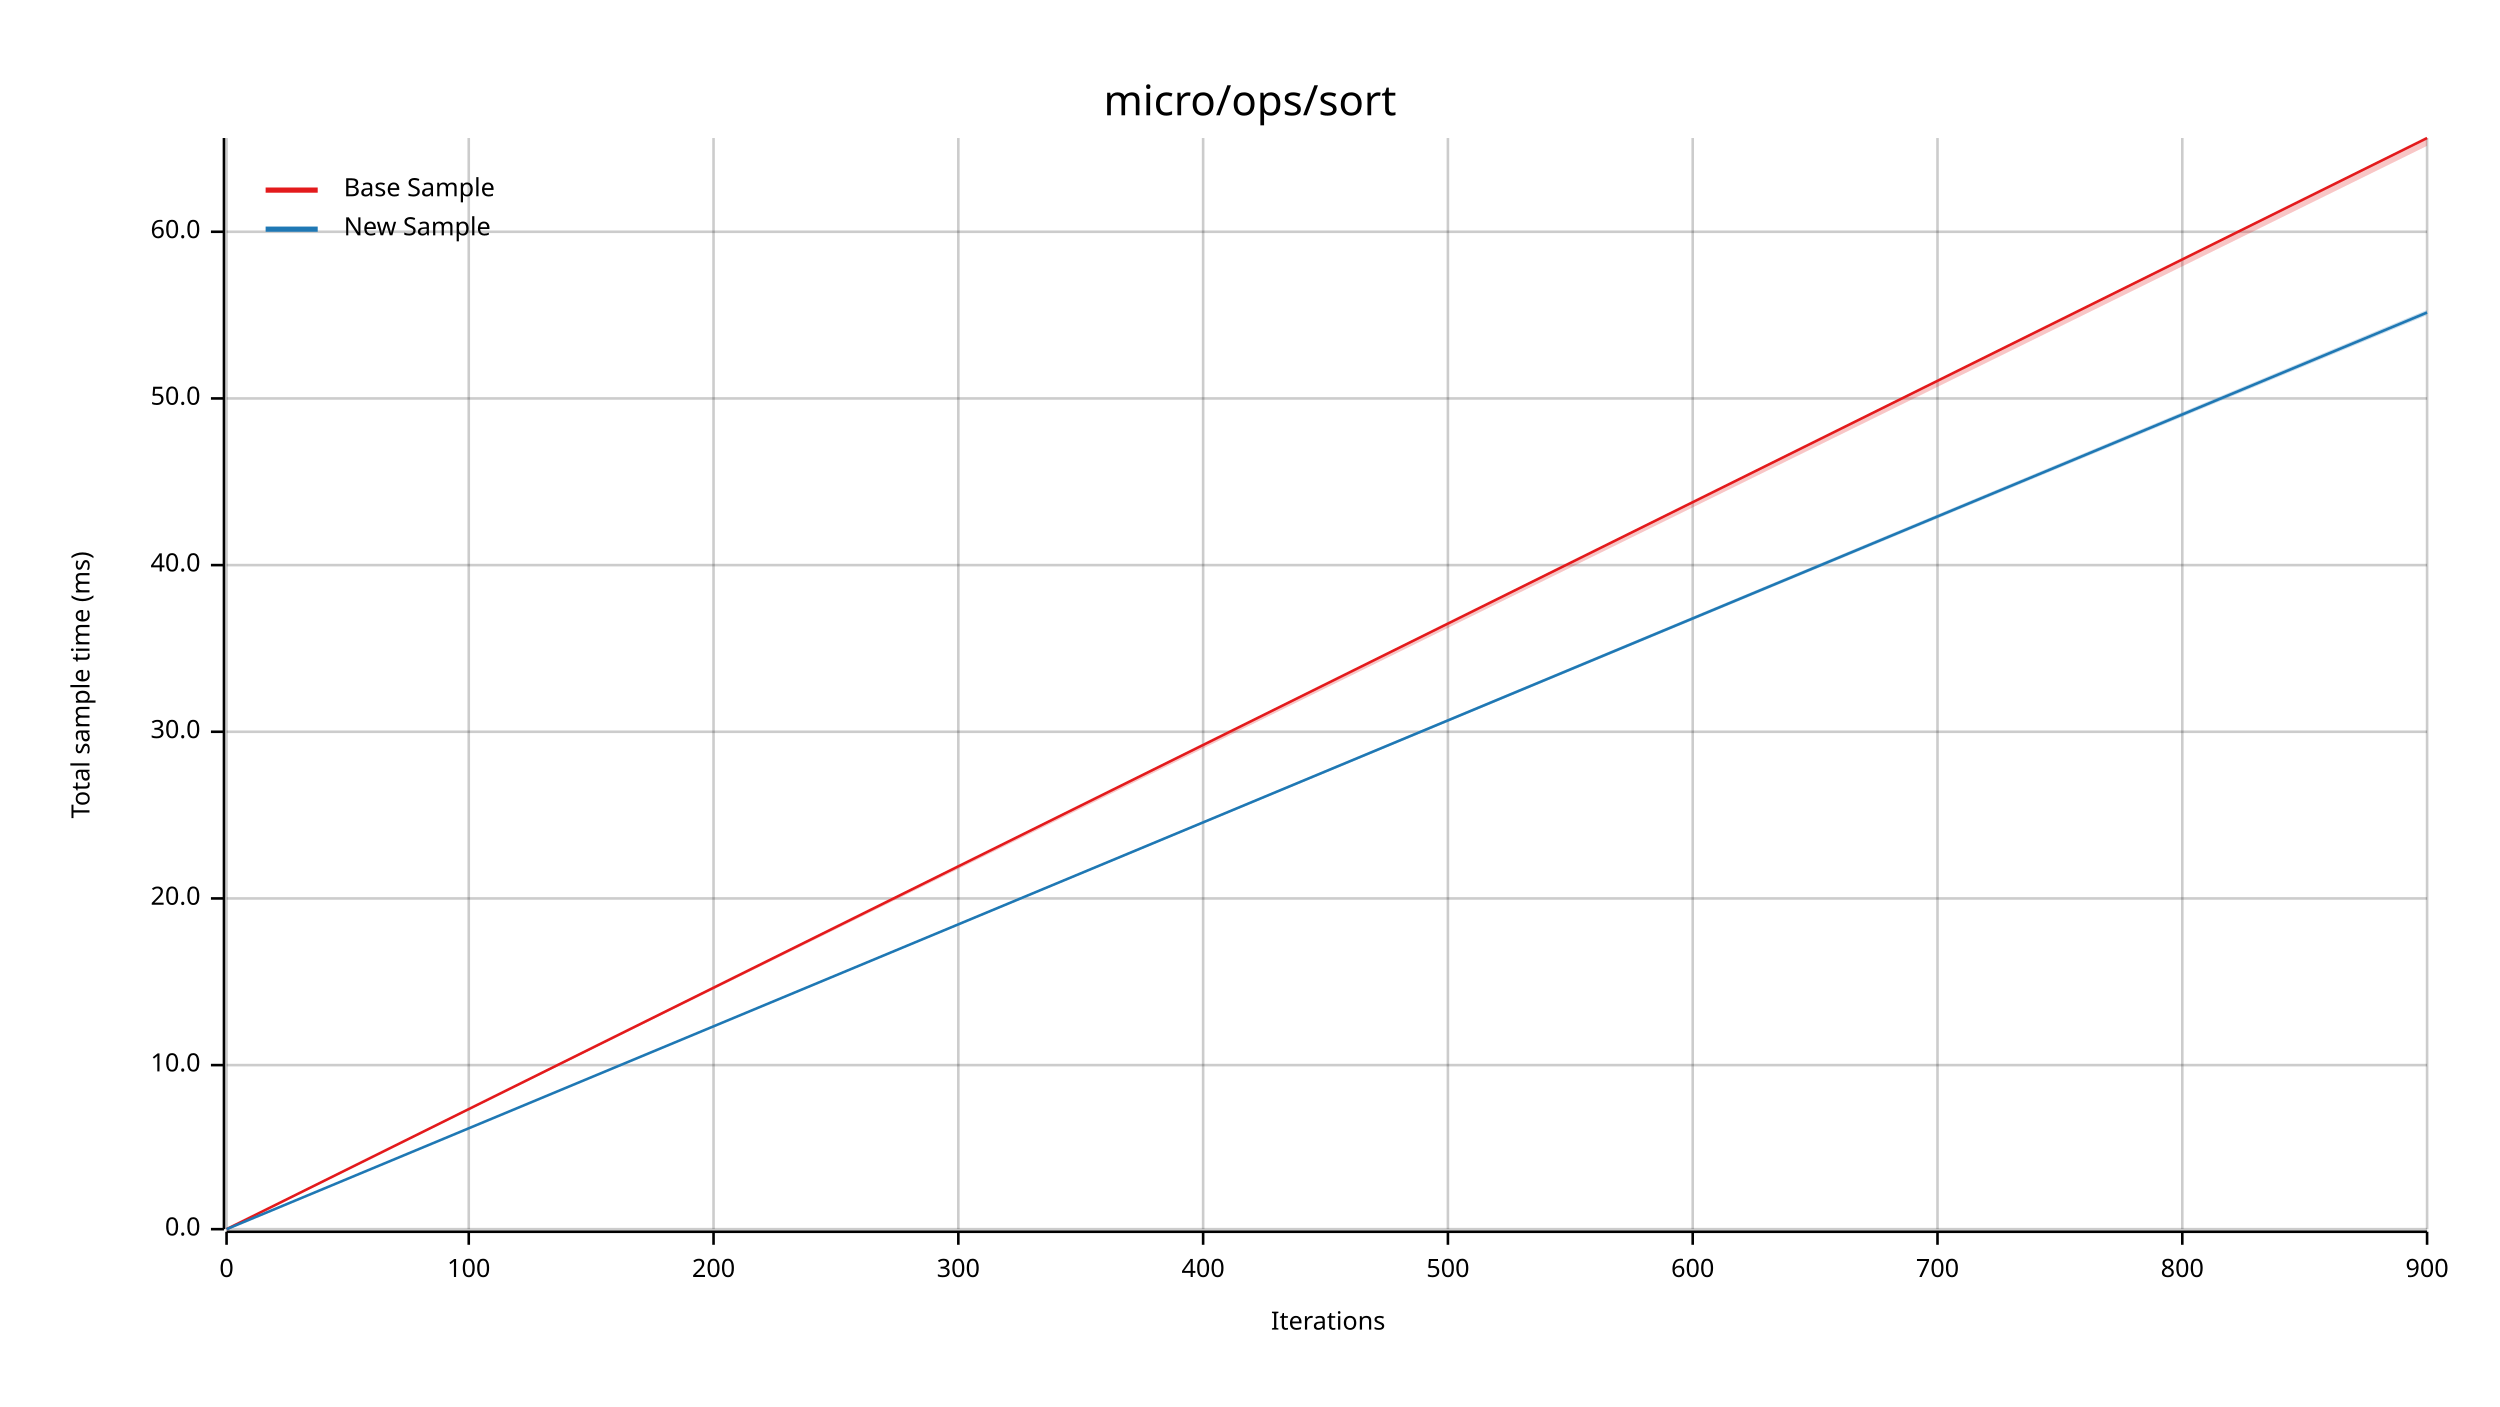
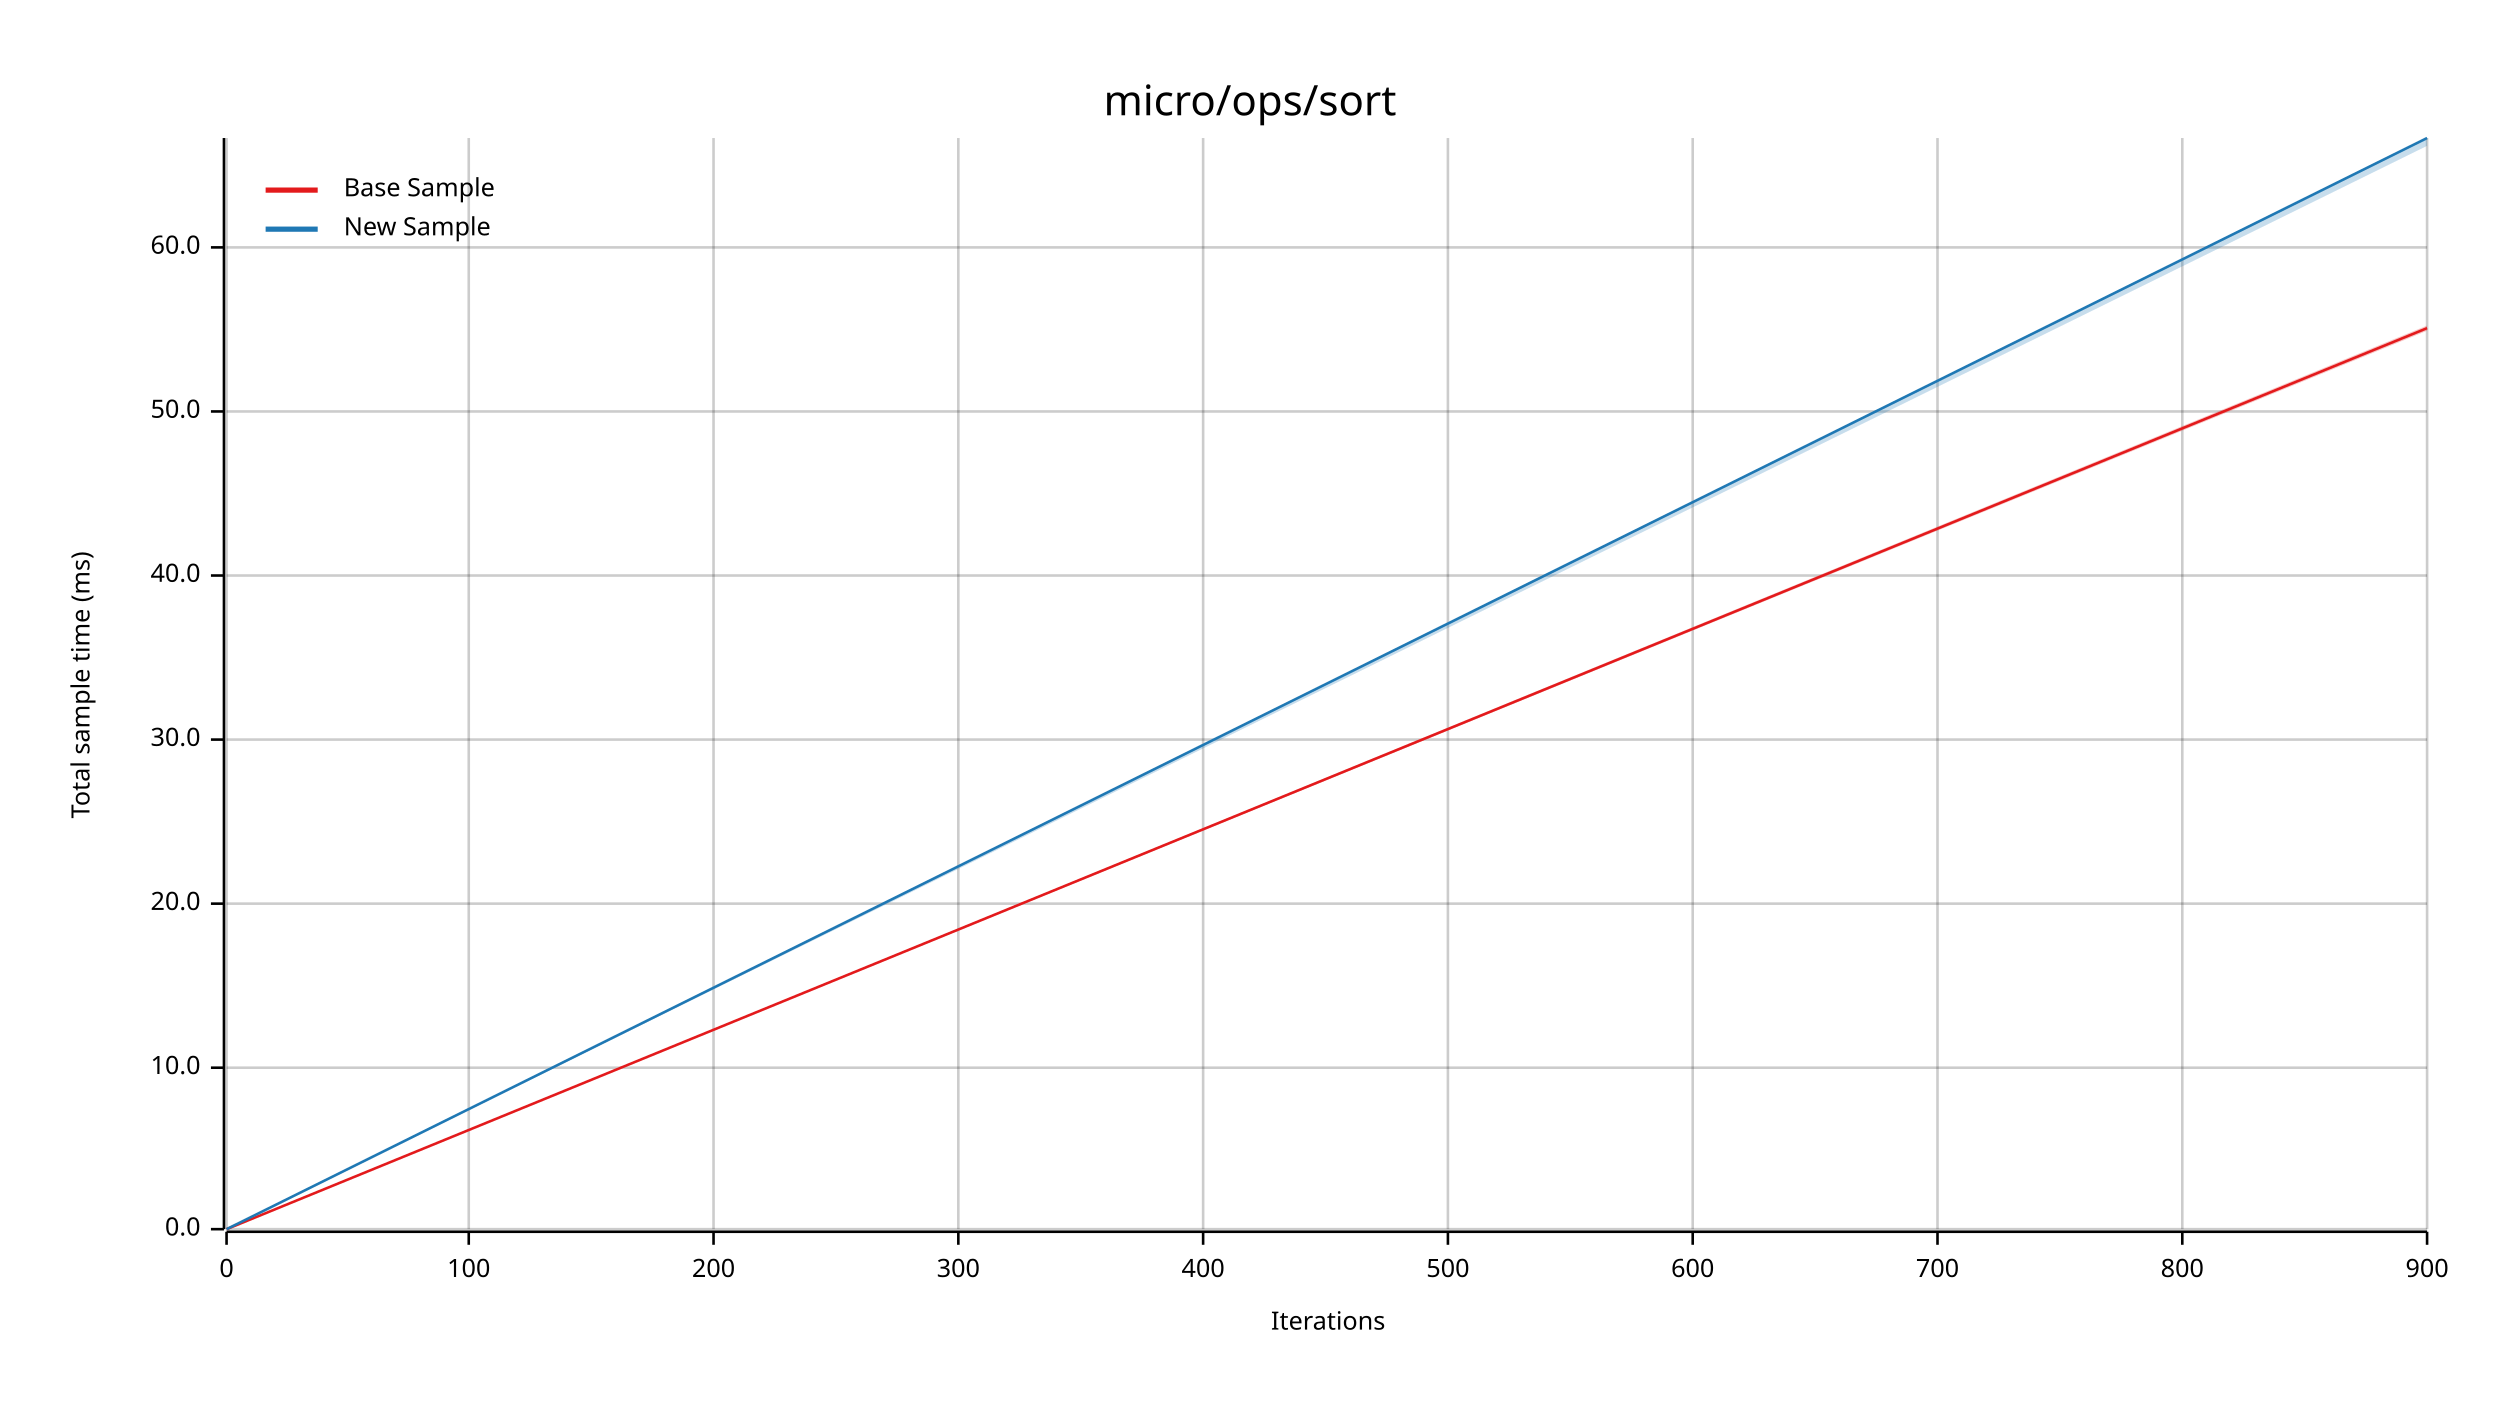
<svg xmlns="http://www.w3.org/2000/svg" width="960" height="540" viewBox="0 0 960 540">
  <text x="480" y="32" dy="0.76em" text-anchor="middle" font-family="sans-serif" font-size="16.129" opacity="1" fill="#000000">
micro/ops/sort
</text>
  <text x="27" y="263" dy="0.76em" text-anchor="middle" font-family="sans-serif" font-size="9.677" opacity="1" fill="#000000" transform="rotate(270, 27, 263)">
Total sample time (ms)
</text>
  <text x="510" y="513" dy="-0.5ex" text-anchor="middle" font-family="sans-serif" font-size="9.677" opacity="1" fill="#000000">
Iterations
</text>
  <line opacity="0.2" stroke="#000000" stroke-width="1" x1="87" y1="472" x2="87" y2="53" />
  <line opacity="0.2" stroke="#000000" stroke-width="1" x1="180" y1="472" x2="180" y2="53" />
  <line opacity="0.2" stroke="#000000" stroke-width="1" x1="274" y1="472" x2="274" y2="53" />
  <line opacity="0.2" stroke="#000000" stroke-width="1" x1="368" y1="472" x2="368" y2="53" />
  <line opacity="0.2" stroke="#000000" stroke-width="1" x1="462" y1="472" x2="462" y2="53" />
  <line opacity="0.2" stroke="#000000" stroke-width="1" x1="556" y1="472" x2="556" y2="53" />
  <line opacity="0.2" stroke="#000000" stroke-width="1" x1="650" y1="472" x2="650" y2="53" />
  <line opacity="0.2" stroke="#000000" stroke-width="1" x1="744" y1="472" x2="744" y2="53" />
  <line opacity="0.2" stroke="#000000" stroke-width="1" x1="838" y1="472" x2="838" y2="53" />
  <line opacity="0.2" stroke="#000000" stroke-width="1" x1="932" y1="472" x2="932" y2="53" />
  <line opacity="0.2" stroke="#000000" stroke-width="1" x1="87" y1="472" x2="932" y2="472" />
-   <line opacity="0.2" stroke="#000000" stroke-width="1" x1="87" y1="409" x2="932" y2="409" />
-   <line opacity="0.2" stroke="#000000" stroke-width="1" x1="87" y1="345" x2="932" y2="345" />
-   <line opacity="0.2" stroke="#000000" stroke-width="1" x1="87" y1="281" x2="932" y2="281" />
-   <line opacity="0.2" stroke="#000000" stroke-width="1" x1="87" y1="217" x2="932" y2="217" />
-   <line opacity="0.2" stroke="#000000" stroke-width="1" x1="87" y1="153" x2="932" y2="153" />
-   <line opacity="0.2" stroke="#000000" stroke-width="1" x1="87" y1="89" x2="932" y2="89" />
+   <line opacity="0.2" stroke="#000000" stroke-width="1" x1="87" y1="410" x2="932" y2="410" />
+   <line opacity="0.2" stroke="#000000" stroke-width="1" x1="87" y1="347" x2="932" y2="347" />
+   <line opacity="0.2" stroke="#000000" stroke-width="1" x1="87" y1="284" x2="932" y2="284" />
+   <line opacity="0.2" stroke="#000000" stroke-width="1" x1="87" y1="221" x2="932" y2="221" />
+   <line opacity="0.2" stroke="#000000" stroke-width="1" x1="87" y1="158" x2="932" y2="158" />
+   <line opacity="0.2" stroke="#000000" stroke-width="1" x1="87" y1="95" x2="932" y2="95" />
  <polyline fill="none" opacity="1" stroke="#000000" stroke-width="1" points="86,53 86,472 " />
  <text x="77" y="472" dy="0.5ex" text-anchor="end" font-family="sans-serif" font-size="9.677" opacity="1" fill="#000000">
0.0
</text>
  <polyline fill="none" opacity="1" stroke="#000000" stroke-width="1" points="81,472 86,472 " />
-   <text x="77" y="409" dy="0.5ex" text-anchor="end" font-family="sans-serif" font-size="9.677" opacity="1" fill="#000000">
+   <text x="77" y="410" dy="0.5ex" text-anchor="end" font-family="sans-serif" font-size="9.677" opacity="1" fill="#000000">
10.0
</text>
-   <polyline fill="none" opacity="1" stroke="#000000" stroke-width="1" points="81,409 86,409 " />
-   <text x="77" y="345" dy="0.5ex" text-anchor="end" font-family="sans-serif" font-size="9.677" opacity="1" fill="#000000">
+   <polyline fill="none" opacity="1" stroke="#000000" stroke-width="1" points="81,410 86,410 " />
+   <text x="77" y="347" dy="0.5ex" text-anchor="end" font-family="sans-serif" font-size="9.677" opacity="1" fill="#000000">
20.0
</text>
-   <polyline fill="none" opacity="1" stroke="#000000" stroke-width="1" points="81,345 86,345 " />
-   <text x="77" y="281" dy="0.5ex" text-anchor="end" font-family="sans-serif" font-size="9.677" opacity="1" fill="#000000">
+   <polyline fill="none" opacity="1" stroke="#000000" stroke-width="1" points="81,347 86,347 " />
+   <text x="77" y="284" dy="0.5ex" text-anchor="end" font-family="sans-serif" font-size="9.677" opacity="1" fill="#000000">
30.0
</text>
-   <polyline fill="none" opacity="1" stroke="#000000" stroke-width="1" points="81,281 86,281 " />
-   <text x="77" y="217" dy="0.5ex" text-anchor="end" font-family="sans-serif" font-size="9.677" opacity="1" fill="#000000">
+   <polyline fill="none" opacity="1" stroke="#000000" stroke-width="1" points="81,284 86,284 " />
+   <text x="77" y="221" dy="0.5ex" text-anchor="end" font-family="sans-serif" font-size="9.677" opacity="1" fill="#000000">
40.0
</text>
-   <polyline fill="none" opacity="1" stroke="#000000" stroke-width="1" points="81,217 86,217 " />
-   <text x="77" y="153" dy="0.5ex" text-anchor="end" font-family="sans-serif" font-size="9.677" opacity="1" fill="#000000">
+   <polyline fill="none" opacity="1" stroke="#000000" stroke-width="1" points="81,221 86,221 " />
+   <text x="77" y="158" dy="0.5ex" text-anchor="end" font-family="sans-serif" font-size="9.677" opacity="1" fill="#000000">
50.0
</text>
-   <polyline fill="none" opacity="1" stroke="#000000" stroke-width="1" points="81,153 86,153 " />
-   <text x="77" y="89" dy="0.5ex" text-anchor="end" font-family="sans-serif" font-size="9.677" opacity="1" fill="#000000">
+   <polyline fill="none" opacity="1" stroke="#000000" stroke-width="1" points="81,158 86,158 " />
+   <text x="77" y="95" dy="0.5ex" text-anchor="end" font-family="sans-serif" font-size="9.677" opacity="1" fill="#000000">
60.0
</text>
-   <polyline fill="none" opacity="1" stroke="#000000" stroke-width="1" points="81,89 86,89 " />
+   <polyline fill="none" opacity="1" stroke="#000000" stroke-width="1" points="81,95 86,95 " />
  <polyline fill="none" opacity="1" stroke="#000000" stroke-width="1" points="87,473 932,473 " />
  <text x="87" y="483" dy="0.76em" text-anchor="middle" font-family="sans-serif" font-size="9.677" opacity="1" fill="#000000">
0
</text>
  <polyline fill="none" opacity="1" stroke="#000000" stroke-width="1" points="87,473 87,478 " />
  <text x="180" y="483" dy="0.76em" text-anchor="middle" font-family="sans-serif" font-size="9.677" opacity="1" fill="#000000">
100
</text>
  <polyline fill="none" opacity="1" stroke="#000000" stroke-width="1" points="180,473 180,478 " />
  <text x="274" y="483" dy="0.76em" text-anchor="middle" font-family="sans-serif" font-size="9.677" opacity="1" fill="#000000">
200
</text>
  <polyline fill="none" opacity="1" stroke="#000000" stroke-width="1" points="274,473 274,478 " />
  <text x="368" y="483" dy="0.76em" text-anchor="middle" font-family="sans-serif" font-size="9.677" opacity="1" fill="#000000">
300
</text>
  <polyline fill="none" opacity="1" stroke="#000000" stroke-width="1" points="368,473 368,478 " />
  <text x="462" y="483" dy="0.76em" text-anchor="middle" font-family="sans-serif" font-size="9.677" opacity="1" fill="#000000">
400
</text>
  <polyline fill="none" opacity="1" stroke="#000000" stroke-width="1" points="462,473 462,478 " />
  <text x="556" y="483" dy="0.76em" text-anchor="middle" font-family="sans-serif" font-size="9.677" opacity="1" fill="#000000">
500
</text>
  <polyline fill="none" opacity="1" stroke="#000000" stroke-width="1" points="556,473 556,478 " />
  <text x="650" y="483" dy="0.76em" text-anchor="middle" font-family="sans-serif" font-size="9.677" opacity="1" fill="#000000">
600
</text>
  <polyline fill="none" opacity="1" stroke="#000000" stroke-width="1" points="650,473 650,478 " />
  <text x="744" y="483" dy="0.76em" text-anchor="middle" font-family="sans-serif" font-size="9.677" opacity="1" fill="#000000">
700
</text>
  <polyline fill="none" opacity="1" stroke="#000000" stroke-width="1" points="744,473 744,478 " />
  <text x="838" y="483" dy="0.76em" text-anchor="middle" font-family="sans-serif" font-size="9.677" opacity="1" fill="#000000">
800
</text>
  <polyline fill="none" opacity="1" stroke="#000000" stroke-width="1" points="838,473 838,478 " />
  <text x="932" y="483" dy="0.76em" text-anchor="middle" font-family="sans-serif" font-size="9.677" opacity="1" fill="#000000">
900
</text>
  <polyline fill="none" opacity="1" stroke="#000000" stroke-width="1" points="932,473 932,478 " />
-   <polyline fill="none" opacity="1" stroke="#E31A1C" stroke-width="1" points="87,472 932,53 " />
-   <polygon opacity="0.25" fill="#E31A1C" points="87,472 932,56 932,53 " />
-   <polyline fill="none" opacity="1" stroke="#1F78B4" stroke-width="1" points="87,472 932,120 " />
-   <polygon opacity="0.25" fill="#1F78B4" points="87,472 932,121 932,119 " />
+   <polyline fill="none" opacity="1" stroke="#E31A1C" stroke-width="1" points="87,472 932,126 " />
+   <polygon opacity="0.25" fill="#E31A1C" points="87,472 932,127 932,125 " />
+   <polyline fill="none" opacity="1" stroke="#1F78B4" stroke-width="1" points="87,472 932,53 " />
+   <polygon opacity="0.25" fill="#1F78B4" points="87,472 932,56 932,53 " />
  <text x="132" y="68" dy="0.76em" text-anchor="start" font-family="sans-serif" font-size="9.677" opacity="1" fill="#000000">
Base Sample
</text>
  <text x="132" y="83" dy="0.76em" text-anchor="start" font-family="sans-serif" font-size="9.677" opacity="1" fill="#000000">
New Sample
</text>
  <polyline fill="none" opacity="1" stroke="#E31A1C" stroke-width="2" points="102,73 122,73 " />
  <polyline fill="none" opacity="1" stroke="#1F78B4" stroke-width="2" points="102,88 122,88 " />
</svg>
